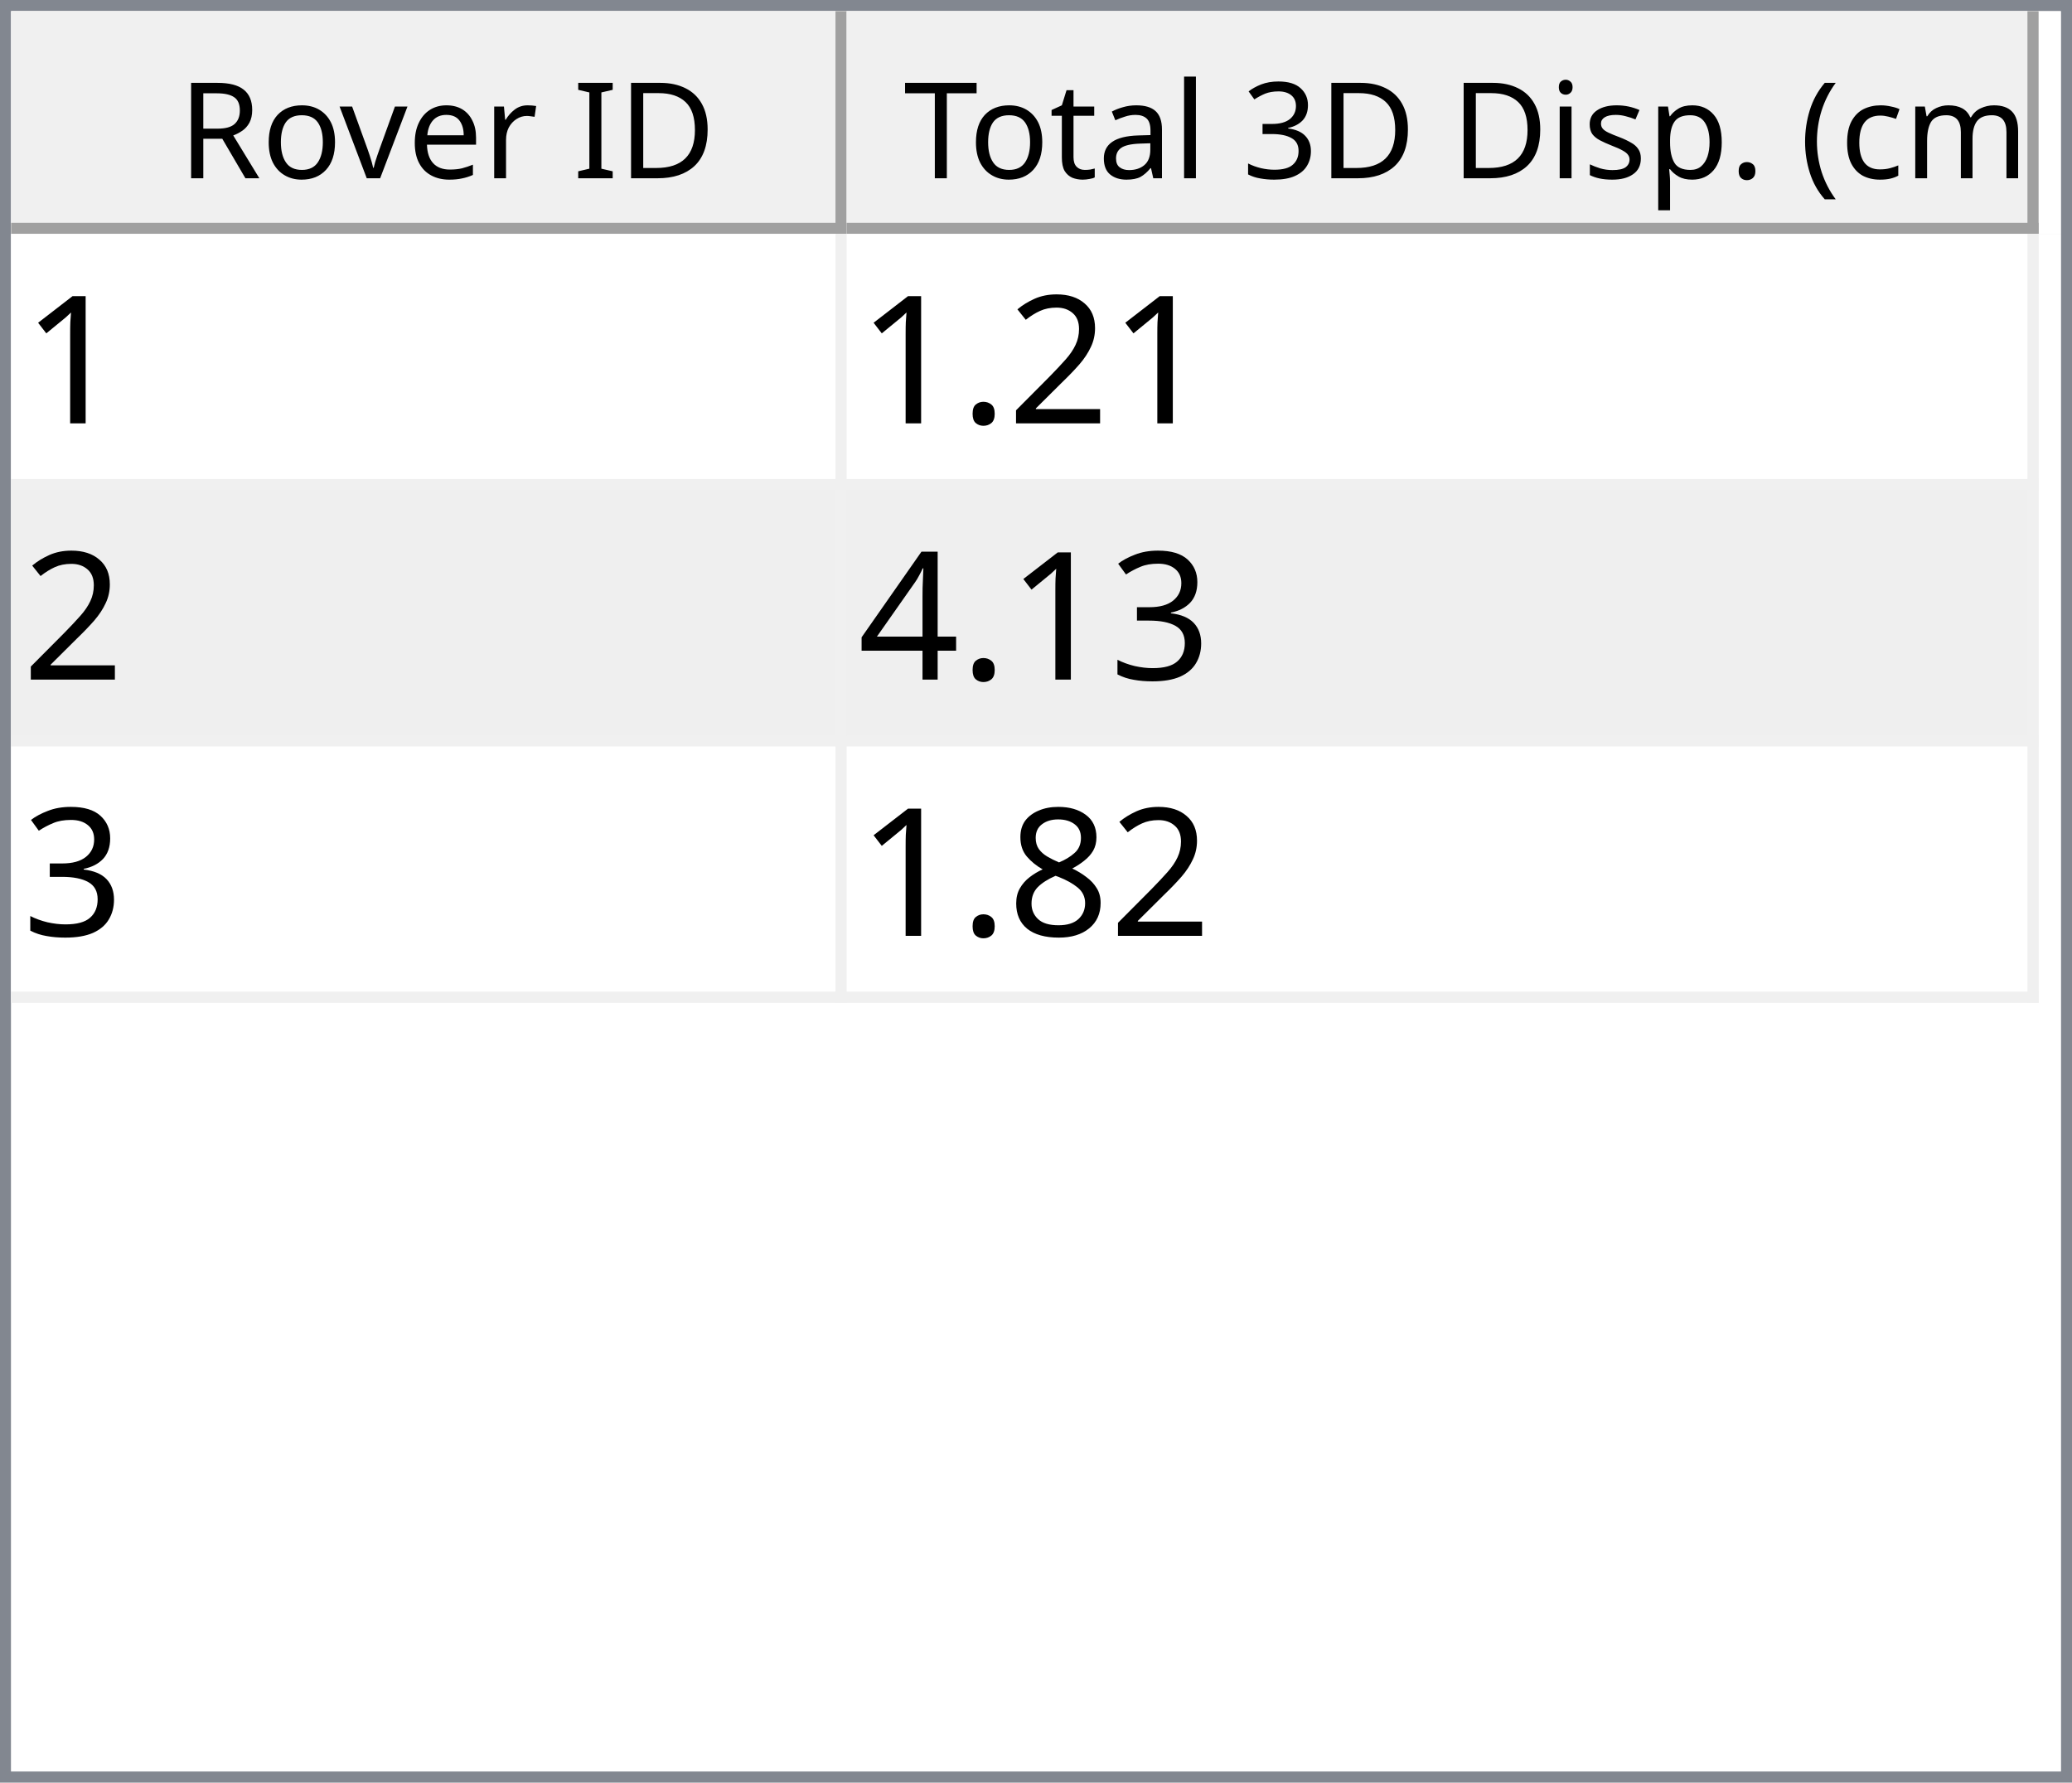
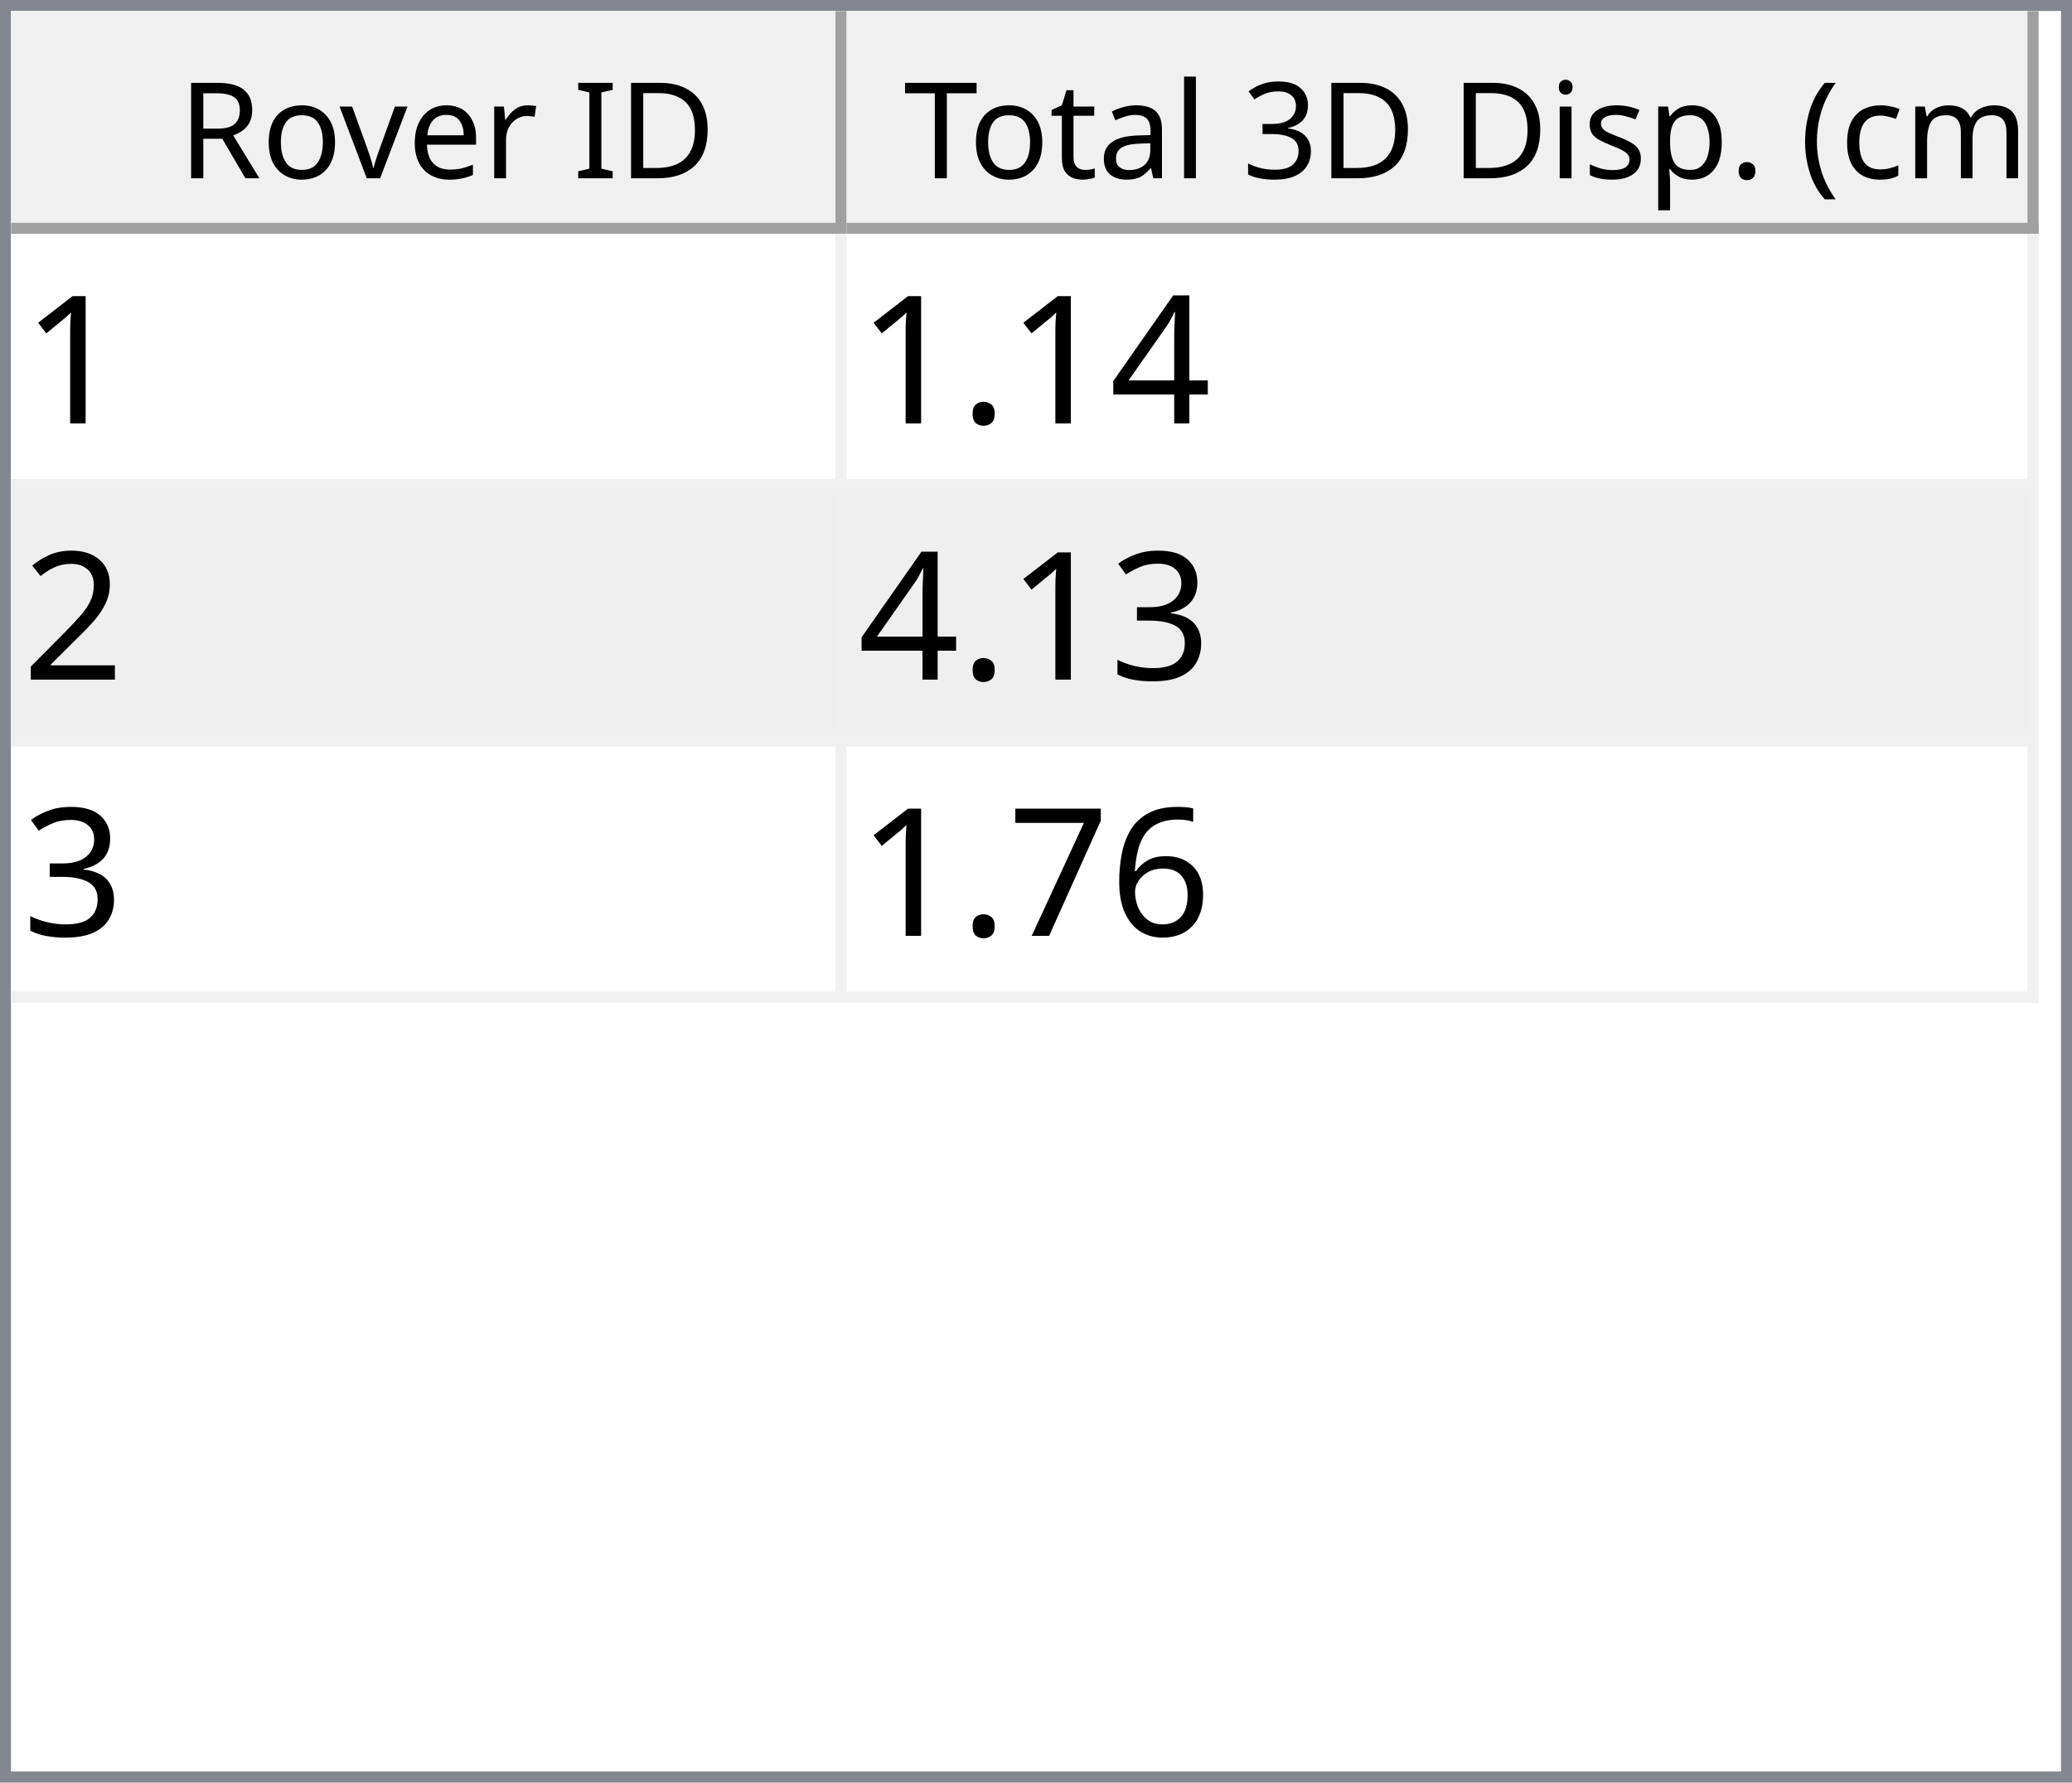
<svg xmlns="http://www.w3.org/2000/svg" style="fill-opacity:1; color-rendering:auto; color-interpolation:auto; text-rendering:auto; stroke:black; stroke-linecap:square; stroke-miterlimit:10; shape-rendering:auto; stroke-opacity:1; fill:black; stroke-dasharray:none; font-weight:normal; stroke-width:1; font-family:'Dialog'; font-style:normal; stroke-linejoin:miter; font-size:12px; stroke-dashoffset:0; image-rendering:auto;" width="186" height="160">
  <defs id="genericDefs" />
  <g>
    <defs id="defs1">
      <clipPath clipPathUnits="userSpaceOnUse" id="clipPath1">
        <path d="M0 0 L186 0 L186 160 L0 160 L0 0 Z" />
      </clipPath>
      <clipPath clipPathUnits="userSpaceOnUse" id="clipPath2">
        <path d="M0 0 L0 160 L186 160 L186 0 Z" />
      </clipPath>
      <clipPath clipPathUnits="userSpaceOnUse" id="clipPath3">
        <path d="M0 0 L0 20 L184 20 L184 0 Z" />
      </clipPath>
      <clipPath clipPathUnits="userSpaceOnUse" id="clipPath4">
        <path d="M0 0 L0 20 L75 20 L75 0 Z" />
      </clipPath>
      <clipPath clipPathUnits="userSpaceOnUse" id="clipPath5">
        <path d="M1 1 L1 19 L74 19 L74 1 Z" />
      </clipPath>
      <clipPath clipPathUnits="userSpaceOnUse" id="clipPath6">
        <path d="M0 0 L0 18 L73 18 L73 0 Z" />
      </clipPath>
      <clipPath clipPathUnits="userSpaceOnUse" id="clipPath7">
        <path d="M-0.5 -0.5 L-0.5 19.5 L74.5 19.5 L74.5 -0.5 Z" />
      </clipPath>
      <clipPath clipPathUnits="userSpaceOnUse" id="clipPath8">
        <path d="M0 0 L0 20 L107 20 L107 0 Z" />
      </clipPath>
      <clipPath clipPathUnits="userSpaceOnUse" id="clipPath9">
        <path d="M1 1 L1 19 L106 19 L106 1 Z" />
      </clipPath>
      <clipPath clipPathUnits="userSpaceOnUse" id="clipPath10">
        <path d="M0 0 L0 18 L105 18 L105 0 Z" />
      </clipPath>
      <clipPath clipPathUnits="userSpaceOnUse" id="clipPath11">
        <path d="M-0.5 -0.5 L-0.5 19.5 L106.5 19.5 L106.5 -0.5 Z" />
      </clipPath>
      <clipPath clipPathUnits="userSpaceOnUse" id="clipPath12">
        <path d="M0 0 L0 138 L184 138 L184 0 Z" />
      </clipPath>
      <clipPath clipPathUnits="userSpaceOnUse" id="clipPath13">
        <path d="M0 0 L0 69 L182 69 L182 0 Z" />
      </clipPath>
      <clipPath clipPathUnits="userSpaceOnUse" id="clipPath14">
        <path d="M-0.5 -0.5 L-0.5 68.5 L181.5 68.5 L181.5 -0.5 Z" />
      </clipPath>
      <clipPath clipPathUnits="userSpaceOnUse" id="clipPath15">
        <path d="M0 0 L0 22 L74 22 L74 0 Z" />
      </clipPath>
      <clipPath clipPathUnits="userSpaceOnUse" id="clipPath16">
        <path d="M0 0 L0 22 L106 22 L106 0 Z" />
      </clipPath>
      <font horiz-adv-x="64.551" id="font1">
        <font-face ascent="107.91" descent="25.098" units-per-em="100" style="font-style:normal; font-family:Segoe UI; font-weight:normal;" />
        <missing-glyph horiz-adv-x="64.551" d="M8.109 0 L8.109 68.266 L56.453 68.266 L56.453 0 L8.109 0 ZM15.328 7.234 L49.219 7.234 L49.219 61.031 L15.328 61.031 L15.328 7.234 Z" />
        <glyph unicode="D" horiz-adv-x="70.117" d="M9.188 0 L9.188 70.016 L28.516 70.016 Q65.531 70.016 65.531 35.891 Q65.531 19.672 55.25 9.836 Q44.969 0 27.734 0 L9.188 0 ZM17.391 62.594 L17.391 7.422 L27.828 7.422 Q41.609 7.422 49.273 14.797 Q56.938 22.172 56.938 35.688 Q56.938 62.594 28.328 62.594 L17.391 62.594 Z" />
        <glyph unicode="I" horiz-adv-x="26.611" d="M17.391 0 L9.188 0 L9.188 70.016 L17.391 70.016 L17.391 0 Z" />
        <glyph unicode=" " horiz-adv-x="27.393" d="" />
        <glyph unicode="r" horiz-adv-x="34.766" d="M34.188 41.891 Q32.078 43.5 28.125 43.5 Q23 43.5 19.555 38.672 Q16.109 33.844 16.109 25.484 L16.109 0 L8.109 0 L8.109 50 L16.109 50 L16.109 39.703 L16.312 39.703 Q18.016 44.969 21.531 47.922 Q25.047 50.875 29.391 50.875 Q32.516 50.875 34.188 50.203 L34.188 41.891 Z" />
        <glyph unicode="e" horiz-adv-x="52.295" d="M48.297 23 L12.984 23 Q13.188 14.656 17.484 10.109 Q21.781 5.562 29.297 5.562 Q37.75 5.562 44.828 11.141 L44.828 3.609 Q38.234 -1.172 27.391 -1.172 Q16.797 -1.172 10.742 5.641 Q4.688 12.453 4.688 24.812 Q4.688 36.469 11.305 43.82 Q17.922 51.172 27.734 51.172 Q37.547 51.172 42.922 44.828 Q48.297 38.484 48.297 27.203 L48.297 23 ZM40.094 29.781 Q40.047 36.719 36.75 40.578 Q33.453 44.438 27.594 44.438 Q21.922 44.438 17.969 40.383 Q14.016 36.328 13.094 29.781 L40.094 29.781 Z" />
        <glyph unicode="v" horiz-adv-x="47.9" d="M47.406 50 L27.484 0 L19.625 0 L0.688 50 L9.469 50 L22.172 13.672 Q23.578 9.672 23.922 6.688 L24.125 6.688 Q24.609 10.453 25.688 13.484 L38.969 50 L47.406 50 Z" />
        <glyph unicode="o" horiz-adv-x="58.594" d="M29 -1.172 Q17.922 -1.172 11.305 5.836 Q4.688 12.844 4.688 24.422 Q4.688 37.016 11.57 44.094 Q18.453 51.172 30.172 51.172 Q41.359 51.172 47.633 44.289 Q53.906 37.406 53.906 25.203 Q53.906 13.234 47.141 6.031 Q40.375 -1.172 29 -1.172 ZM29.594 44.438 Q21.875 44.438 17.383 39.188 Q12.891 33.938 12.891 24.703 Q12.891 15.828 17.43 10.695 Q21.969 5.562 29.594 5.562 Q37.359 5.562 41.531 10.594 Q45.703 15.625 45.703 24.906 Q45.703 34.281 41.531 39.359 Q37.359 44.438 29.594 44.438 Z" />
        <glyph unicode="R" horiz-adv-x="59.814" d="M59.375 0 L49.609 0 L37.891 19.625 Q36.281 22.359 34.766 24.289 Q33.25 26.219 31.664 27.438 Q30.078 28.656 28.25 29.219 Q26.422 29.781 24.125 29.781 L17.391 29.781 L17.391 0 L9.188 0 L9.188 70.016 L30.078 70.016 Q34.672 70.016 38.555 68.867 Q42.438 67.719 45.289 65.375 Q48.141 63.031 49.758 59.547 Q51.375 56.062 51.375 51.375 Q51.375 47.703 50.273 44.656 Q49.172 41.609 47.148 39.211 Q45.125 36.812 42.266 35.133 Q39.406 33.453 35.844 32.516 L35.844 32.328 Q37.594 31.547 38.891 30.547 Q40.188 29.547 41.359 28.18 Q42.531 26.812 43.68 25.078 Q44.828 23.344 46.234 21.047 L59.375 0 ZM17.391 62.594 L17.391 37.203 L28.516 37.203 Q31.594 37.203 34.203 38.133 Q36.812 39.062 38.719 40.797 Q40.625 42.531 41.703 45.047 Q42.781 47.562 42.781 50.688 Q42.781 56.297 39.141 59.445 Q35.5 62.594 28.609 62.594 L17.391 62.594 Z" />
        <glyph unicode=")" horiz-adv-x="30.176" d="M8.297 -15.922 L1.172 -15.922 Q16.406 2.344 16.406 26.812 Q16.406 51.469 1.078 70.016 L8.297 70.016 Q23.531 52.156 23.531 26.703 Q23.531 1.375 8.297 -15.922 Z" />
        <glyph unicode="m" horiz-adv-x="86.133" d="M79.109 0 L71.094 0 L71.094 28.719 Q71.094 37.016 68.531 40.727 Q65.969 44.438 59.906 44.438 Q54.781 44.438 51.195 39.75 Q47.609 35.062 47.609 28.516 L47.609 0 L39.594 0 L39.594 29.688 Q39.594 44.438 28.219 44.438 Q22.953 44.438 19.531 40.016 Q16.109 35.594 16.109 28.516 L16.109 0 L8.109 0 L8.109 50 L16.109 50 L16.109 42.094 L16.312 42.094 Q21.625 51.172 31.844 51.172 Q36.969 51.172 40.773 48.312 Q44.578 45.453 46 40.828 Q51.562 51.172 62.594 51.172 Q79.109 51.172 79.109 30.812 L79.109 0 Z" />
        <glyph unicode="c" horiz-adv-x="46.191" d="M42.188 2.297 Q36.422 -1.172 28.516 -1.172 Q17.828 -1.172 11.258 5.789 Q4.688 12.75 4.688 23.828 Q4.688 36.188 11.766 43.68 Q18.844 51.172 30.672 51.172 Q37.25 51.172 42.281 48.734 L42.281 40.531 Q36.719 44.438 30.375 44.438 Q22.703 44.438 17.797 38.945 Q12.891 33.453 12.891 24.516 Q12.891 15.719 17.508 10.641 Q22.125 5.562 29.891 5.562 Q36.422 5.562 42.188 9.906 L42.188 2.297 Z" />
        <glyph unicode="(" horiz-adv-x="30.176" d="M29.109 -15.922 L21.969 -15.922 Q6.844 1.375 6.844 26.703 Q6.844 52.156 21.969 70.016 L29.203 70.016 Q13.875 51.469 13.875 26.812 Q13.875 2.344 29.109 -15.922 Z" />
        <glyph unicode="." horiz-adv-x="21.68" d="M10.891 -1.078 Q8.641 -1.078 7.055 0.539 Q5.469 2.156 5.469 4.391 Q5.469 6.641 7.055 8.273 Q8.641 9.906 10.891 9.906 Q13.188 9.906 14.797 8.273 Q16.406 6.641 16.406 4.391 Q16.406 2.156 14.797 0.539 Q13.188 -1.078 10.891 -1.078 Z" />
        <glyph unicode="p" horiz-adv-x="58.789" d="M16.312 7.234 L16.109 7.234 L16.109 -23 L8.109 -23 L8.109 50 L16.109 50 L16.109 41.219 L16.312 41.219 Q22.219 51.172 33.594 51.172 Q43.266 51.172 48.688 44.461 Q54.109 37.75 54.109 26.469 Q54.109 13.922 48 6.375 Q41.891 -1.172 31.297 -1.172 Q21.578 -1.172 16.312 7.234 ZM16.109 27.391 L16.109 20.406 Q16.109 14.203 20.141 9.883 Q24.172 5.562 30.375 5.562 Q37.641 5.562 41.773 11.133 Q45.906 16.703 45.906 26.609 Q45.906 34.969 42.047 39.703 Q38.188 44.438 31.594 44.438 Q24.609 44.438 20.359 39.578 Q16.109 34.719 16.109 27.391 Z" />
        <glyph unicode="s" horiz-adv-x="42.432" d="M5.078 1.812 L5.078 10.406 Q11.625 5.562 19.484 5.562 Q30.031 5.562 30.031 12.594 Q30.031 14.594 29.125 15.992 Q28.219 17.391 26.68 18.461 Q25.141 19.531 23.07 20.383 Q21 21.234 18.609 22.172 Q15.281 23.484 12.766 24.828 Q10.25 26.172 8.57 27.859 Q6.891 29.547 6.031 31.695 Q5.172 33.844 5.172 36.719 Q5.172 40.234 6.789 42.945 Q8.406 45.656 11.086 47.484 Q13.766 49.312 17.211 50.242 Q20.656 51.172 24.312 51.172 Q30.812 51.172 35.938 48.922 L35.938 40.828 Q30.422 44.438 23.25 44.438 Q21 44.438 19.195 43.922 Q17.391 43.406 16.094 42.477 Q14.797 41.547 14.086 40.258 Q13.375 38.969 13.375 37.406 Q13.375 35.453 14.086 34.133 Q14.797 32.812 16.164 31.789 Q17.531 30.766 19.484 29.938 Q21.438 29.109 23.922 28.125 Q27.25 26.859 29.883 25.516 Q32.516 24.172 34.375 22.484 Q36.234 20.797 37.234 18.602 Q38.234 16.406 38.234 13.375 Q38.234 9.672 36.602 6.938 Q34.969 4.203 32.234 2.398 Q29.5 0.594 25.93 -0.289 Q22.359 -1.172 18.453 -1.172 Q10.75 -1.172 5.078 1.812 Z" />
        <glyph unicode="i" horiz-adv-x="24.219" d="M12.203 62.703 Q10.062 62.703 8.547 64.164 Q7.031 65.625 7.031 67.875 Q7.031 70.125 8.547 71.609 Q10.062 73.094 12.203 73.094 Q14.406 73.094 15.945 71.609 Q17.484 70.125 17.484 67.875 Q17.484 65.719 15.945 64.211 Q14.406 62.703 12.203 62.703 ZM16.109 0 L8.109 0 L8.109 50 L16.109 50 L16.109 0 Z" />
        <glyph unicode="3" horiz-adv-x="53.906" d="M46.531 19.828 Q46.531 15.094 44.75 11.211 Q42.969 7.328 39.719 4.57 Q36.469 1.812 31.93 0.297 Q27.391 -1.219 21.922 -1.219 Q11.922 -1.219 6 2.594 L6 11.188 Q13.094 5.609 22.219 5.609 Q25.875 5.609 28.828 6.539 Q31.781 7.469 33.906 9.227 Q36.031 10.984 37.18 13.477 Q38.328 15.969 38.328 19.094 Q38.328 32.812 18.797 32.812 L12.984 32.812 L12.984 39.594 L18.5 39.594 Q35.797 39.594 35.797 52.484 Q35.797 64.406 22.609 64.406 Q15.188 64.406 8.688 59.422 L8.688 67.188 Q15.375 71.188 24.609 71.188 Q29 71.188 32.57 69.969 Q36.141 68.75 38.68 66.555 Q41.219 64.359 42.609 61.281 Q44 58.203 44 54.5 Q44 40.672 30.031 36.719 L30.031 36.531 Q33.594 36.141 36.625 34.797 Q39.656 33.453 41.852 31.305 Q44.047 29.156 45.289 26.25 Q46.531 23.344 46.531 19.828 Z" />
        <glyph unicode="l" horiz-adv-x="24.219" d="M16.109 0 L8.109 0 L8.109 74.031 L16.109 74.031 L16.109 0 Z" />
        <glyph unicode="a" horiz-adv-x="50.879" d="M43.891 0 L35.891 0 L35.891 7.812 L35.688 7.812 Q30.469 -1.172 20.312 -1.172 Q12.844 -1.172 8.617 2.781 Q4.391 6.734 4.391 13.281 Q4.391 27.297 20.906 29.594 L35.891 31.688 Q35.891 44.438 25.594 44.438 Q16.547 44.438 9.281 38.281 L9.281 46.484 Q16.656 51.172 26.266 51.172 Q43.891 51.172 43.891 32.516 L43.891 0 ZM35.891 25.297 L23.828 23.641 Q18.266 22.859 15.43 20.875 Q12.594 18.891 12.594 13.875 Q12.594 10.203 15.211 7.883 Q17.828 5.562 22.172 5.562 Q28.125 5.562 32.008 9.742 Q35.891 13.922 35.891 20.312 L35.891 25.297 Z" />
        <glyph unicode="t" horiz-adv-x="33.887" d="M31.297 0.484 Q28.469 -1.078 23.828 -1.078 Q10.688 -1.078 10.688 13.578 L10.688 43.172 L2.094 43.172 L2.094 50 L10.688 50 L10.688 62.203 L18.703 64.797 L18.703 50 L31.297 50 L31.297 43.172 L18.703 43.172 L18.703 14.984 Q18.703 9.969 20.414 7.82 Q22.125 5.672 26.078 5.672 Q29.109 5.672 31.297 7.328 L31.297 0.484 Z" />
        <glyph unicode="T" horiz-adv-x="52.393" d="M50.594 62.594 L30.375 62.594 L30.375 0 L22.172 0 L22.172 62.594 L2 62.594 L2 70.016 L50.594 70.016 L50.594 62.594 Z" />
      </font>
      <font horiz-adv-x="75.0" id="font2">
        <font-face ascent="100.537" descent="21.973" units-per-em="100" style="font-style:normal; font-family:sans-serif; font-weight:normal;" />
        <missing-glyph horiz-adv-x="75.0" d="M12.5 0 L12.5 62.5 L62.5 62.5 L62.5 0 L12.5 0 ZM14.062 1.562 L60.938 1.562 L60.938 60.938 L14.062 60.938 L14.062 1.562 Z" />
        <glyph unicode="1" horiz-adv-x="55.615" d="M37.25 0 L28.469 0 L28.469 56 Q25.297 52.984 20.141 49.953 Q14.984 46.922 10.891 45.406 L10.891 53.906 Q18.266 57.375 23.781 62.305 Q29.297 67.234 31.594 71.875 L37.25 71.875 L37.25 0 Z" />
+         <glyph unicode="4" horiz-adv-x="55.615" d="M32.328 0 L32.328 17.141 L1.266 17.141 L1.266 25.203 L33.938 71.578 L41.109 71.578 L41.109 25.203 L50.781 25.203 L50.781 17.141 L41.109 17.141 L41.109 0 L32.328 0 ZM32.328 25.203 L32.328 57.469 L9.906 25.203 L32.328 25.203 Z" />
+         <glyph unicode="." horiz-adv-x="27.783" d="M9.078 0 L9.078 10.016 L19.094 10.016 L19.094 0 L9.078 0 Z" />
        <glyph unicode="2" horiz-adv-x="55.615" d="M50.344 8.453 L50.344 0 L3.031 0 Q2.938 3.172 4.047 6.109 Q5.859 10.938 9.836 15.625 Q13.812 20.312 21.344 26.469 Q33.016 36.031 37.117 41.625 Q41.219 47.219 41.219 52.203 Q41.219 57.422 37.477 61.008 Q33.734 64.594 27.734 64.594 Q21.391 64.594 17.578 60.789 Q13.766 56.984 13.719 50.25 L4.688 51.172 Q5.609 61.281 11.664 66.578 Q17.719 71.875 27.938 71.875 Q38.234 71.875 44.242 66.164 Q50.25 60.453 50.25 52 Q50.25 47.703 48.492 43.555 Q46.734 39.406 42.656 34.812 Q38.578 30.219 29.109 22.219 Q21.188 15.578 18.945 13.211 Q16.703 10.844 15.234 8.453 L50.344 8.453 Z" />
-         <glyph unicode="." horiz-adv-x="27.783" d="M9.078 0 L9.078 10.016 L19.094 10.016 L19.094 0 L9.078 0 Z" />
        <glyph unicode="3" horiz-adv-x="55.615" d="M4.203 18.891 L12.984 20.062 Q14.5 12.594 18.141 9.297 Q21.781 6 27 6 Q33.203 6 37.477 10.297 Q41.75 14.594 41.75 20.953 Q41.75 27 37.797 30.93 Q33.844 34.859 27.734 34.859 Q25.25 34.859 21.531 33.891 L22.516 41.609 Q23.391 41.5 23.922 41.5 Q29.547 41.5 34.039 44.43 Q38.531 47.359 38.531 53.469 Q38.531 58.297 35.258 61.477 Q31.984 64.656 26.812 64.656 Q21.688 64.656 18.266 61.43 Q14.844 58.203 13.875 51.766 L5.078 53.328 Q6.688 62.156 12.398 67.016 Q18.109 71.875 26.609 71.875 Q32.469 71.875 37.398 69.359 Q42.328 66.844 44.945 62.5 Q47.562 58.156 47.562 53.266 Q47.562 48.641 45.07 44.828 Q42.578 41.016 37.703 38.766 Q44.047 37.312 47.562 32.695 Q51.078 28.078 51.078 21.141 Q51.078 11.766 44.242 5.25 Q37.406 -1.266 26.953 -1.266 Q17.531 -1.266 11.305 4.352 Q5.078 9.969 4.203 18.891 Z" />
-         <glyph unicode="4" horiz-adv-x="55.615" d="M32.328 0 L32.328 17.141 L1.266 17.141 L1.266 25.203 L33.938 71.578 L41.109 71.578 L41.109 25.203 L50.781 25.203 L50.781 17.141 L41.109 17.141 L41.109 0 L32.328 0 ZM32.328 25.203 L32.328 57.469 L9.906 25.203 L32.328 25.203 Z" />
-         <glyph unicode="8" horiz-adv-x="55.615" d="M17.672 38.812 Q12.203 40.828 9.57 44.539 Q6.938 48.25 6.938 53.422 Q6.938 61.234 12.555 66.555 Q18.172 71.875 27.484 71.875 Q36.859 71.875 42.578 66.43 Q48.297 60.984 48.297 53.172 Q48.297 48.188 45.68 44.508 Q43.062 40.828 37.75 38.812 Q44.344 36.672 47.781 31.883 Q51.219 27.094 51.219 20.453 Q51.219 11.281 44.727 5.031 Q38.234 -1.219 27.641 -1.219 Q17.047 -1.219 10.547 5.055 Q4.047 11.328 4.047 20.703 Q4.047 27.688 7.594 32.398 Q11.141 37.109 17.672 38.812 ZM15.922 53.719 Q15.922 48.641 19.195 45.414 Q22.469 42.188 27.688 42.188 Q32.766 42.188 36.016 45.383 Q39.266 48.578 39.266 53.219 Q39.266 58.062 35.914 61.359 Q32.562 64.656 27.594 64.656 Q22.562 64.656 19.242 61.43 Q15.922 58.203 15.922 53.719 ZM13.094 20.656 Q13.094 16.891 14.875 13.375 Q16.656 9.859 20.172 7.93 Q23.688 6 27.734 6 Q34.031 6 38.133 10.055 Q42.234 14.109 42.234 20.359 Q42.234 26.703 38.016 30.859 Q33.797 35.016 27.438 35.016 Q21.234 35.016 17.164 30.914 Q13.094 26.812 13.094 20.656 Z" />
+         <glyph unicode="6" horiz-adv-x="55.615" d="M49.75 54.047 L41.016 53.375 Q39.844 58.547 37.703 60.891 Q34.125 64.656 28.906 64.656 Q24.703 64.656 21.531 62.312 Q17.391 59.281 14.992 53.469 Q12.594 47.656 12.5 36.922 Q15.672 41.75 20.266 44.094 Q24.859 46.438 29.891 46.438 Q38.672 46.438 44.852 39.969 Q51.031 33.5 51.031 23.25 Q51.031 16.5 48.125 10.719 Q45.219 4.938 40.141 1.859 Q35.062 -1.219 28.609 -1.219 Q17.625 -1.219 10.695 6.859 Q3.766 14.938 3.766 33.5 Q3.766 54.25 11.422 63.672 Q18.109 71.875 29.438 71.875 Q37.891 71.875 43.289 67.141 Q48.688 62.406 49.75 54.047 ZM13.875 23.188 Q13.875 18.656 15.797 14.508 Q17.719 10.359 21.188 8.18 Q24.656 6 28.469 6 Q34.031 6 38.039 10.492 Q42.047 14.984 42.047 22.703 Q42.047 30.125 38.086 34.398 Q34.125 38.672 28.125 38.672 Q22.172 38.672 18.023 34.398 Q13.875 30.125 13.875 23.188 Z" />
+         <glyph unicode="7" horiz-adv-x="55.615" d="M4.734 62.203 L4.734 70.656 L51.078 70.656 L51.078 63.812 Q44.234 56.547 37.523 44.484 Q30.812 32.422 27.156 19.672 Q24.516 10.688 23.781 0 L14.75 0 Q14.891 8.453 18.062 20.414 Q21.234 32.375 27.172 43.484 Q33.109 54.594 39.797 62.203 L4.734 62.203 Z" />
      </font>
    </defs>
    <g style="fill:white; stroke:white;">
      <rect x="0" y="0" width="186" style="clip-path:url(#clipPath1); stroke:none;" height="160" />
    </g>
    <g style="fill:white; text-rendering:optimizeSpeed; color-rendering:optimizeSpeed; image-rendering:optimizeSpeed; shape-rendering:crispEdges; stroke:white; color-interpolation:sRGB;">
      <rect x="0" width="186" height="160" y="0" style="stroke:none;" />
      <path style="stroke:none;" d="M0 160 L186 160 L186 0 L0 0 Z" />
    </g>
    <g style="fill:rgb(240,240,240); font-family:'Segoe UI'; stroke:rgb(240,240,240);">
      <rect x="0" y="0" width="186" style="clip-path:url(#clipPath2); stroke:none;" height="160" />
    </g>
    <g style="fill:rgb(130,135,144); font-family:'Segoe UI'; stroke:rgb(130,135,144);">
      <path d="M0 0 L186 0 L186 160 L0 160 L0 0 ZM1 1 L185 1 L185 159 L1 159 L1 1 Z" style="fill-rule:evenodd; clip-path:url(#clipPath2); stroke:none;" />
    </g>
    <g style="fill:white; font-family:'Segoe UI'; stroke:white;" transform="translate(1,1)">
      <rect x="0" y="0" width="184" style="clip-path:url(#clipPath3); stroke:none;" height="20" />
    </g>
    <g style="fill:rgb(240,240,240); font-family:'Segoe UI'; stroke:rgb(240,240,240);" transform="translate(1,1)">
      <rect x="0" y="0" width="75" style="clip-path:url(#clipPath4); stroke:none;" height="20" />
    </g>
    <g style="font-family:'Segoe UI';" transform="translate(2,2)">
      <text x="14" xml:space="preserve" y="14" style="clip-path:url(#clipPath6); stroke:none;">Rover ID</text>
    </g>
    <g style="fill:rgb(160,160,160); font-family:'Segoe UI'; stroke:rgb(160,160,160); stroke-linejoin:bevel;" transform="translate(1.5,1.5)">
      <line x1="74" x2="74" y1="0" style="fill:none; clip-path:url(#clipPath7);" y2="19" />
    </g>
    <g style="fill:rgb(160,160,160); font-family:'Segoe UI'; stroke:rgb(160,160,160); stroke-linejoin:bevel;" transform="matrix(1,0,0,1,1,1) translate(0.5,0.5)">
      <line x1="0" x2="74" y1="19" style="fill:none; clip-path:url(#clipPath7);" y2="19" />
    </g>
    <g style="fill:rgb(240,240,240); font-family:'Segoe UI'; stroke:rgb(240,240,240);" transform="translate(76,1)">
      <rect x="0" y="0" width="107" style="clip-path:url(#clipPath8); stroke:none;" height="20" />
    </g>
    <g style="font-family:'Segoe UI';" transform="translate(77,2)">
      <text x="1" xml:space="preserve" y="14" style="clip-path:url(#clipPath10); stroke:none;"> Total 3D Disp. (cm)</text>
    </g>
    <g style="fill:rgb(160,160,160); font-family:'Segoe UI'; stroke:rgb(160,160,160); stroke-linejoin:bevel;" transform="translate(76.5,1.5)">
      <line x1="106" x2="106" y1="0" style="fill:none; clip-path:url(#clipPath11);" y2="19" />
    </g>
    <g style="fill:rgb(160,160,160); font-family:'Segoe UI'; stroke:rgb(160,160,160); stroke-linejoin:bevel;" transform="matrix(1,0,0,1,76,1) translate(0.5,0.5)">
      <line x1="0" x2="106" y1="19" style="fill:none; clip-path:url(#clipPath11);" y2="19" />
    </g>
    <g style="fill:white; font-family:'Segoe UI'; stroke:white;" transform="translate(1,21)">
      <rect x="0" y="0" width="184" style="clip-path:url(#clipPath12); stroke:none;" height="138" />
    </g>
    <g style="fill:rgb(240,240,240); font-size:16px; font-family:sans-serif; stroke:rgb(240,240,240);" transform="translate(1,21)">
      <rect x="0" y="0" width="182" style="clip-path:url(#clipPath13); stroke:none;" height="69" />
      <line transform="translate(0.5,0.5)" x1="0" x2="181" y1="22" style="clip-path:url(#clipPath14); fill:none; stroke-linejoin:bevel;" y2="22" />
    </g>
    <g transform="matrix(1,0,0,1,1,21) translate(0.5,0.5)" style="fill:rgb(240,240,240); font-size:16px; font-family:sans-serif; stroke:rgb(240,240,240); stroke-linejoin:bevel;">
      <line x1="0" x2="181" y1="45" style="fill:none; clip-path:url(#clipPath14);" y2="45" />
    </g>
    <g transform="matrix(1,0,0,1,1,21) translate(0.5,0.5)" style="fill:rgb(240,240,240); font-size:16px; font-family:sans-serif; stroke:rgb(240,240,240); stroke-linejoin:bevel;">
      <line x1="0" x2="181" y1="68" style="fill:none; clip-path:url(#clipPath14);" y2="68" />
    </g>
    <g transform="matrix(1,0,0,1,1,21) translate(0.5,0.5)" style="fill:rgb(240,240,240); font-size:16px; font-family:sans-serif; stroke:rgb(240,240,240); stroke-linejoin:bevel;">
      <line x1="74" x2="74" y1="0" style="fill:none; clip-path:url(#clipPath14);" y2="68" />
    </g>
    <g transform="matrix(1,0,0,1,1,21) translate(0.5,0.5)" style="fill:rgb(240,240,240); font-size:16px; font-family:sans-serif; stroke:rgb(240,240,240); stroke-linejoin:bevel;">
      <line x1="181" x2="181" y1="0" style="fill:none; clip-path:url(#clipPath14);" y2="68" />
    </g>
    <g style="fill:white; font-size:16px; font-family:sans-serif; stroke:white;" transform="matrix(1,0,0,1,1,21)">
      <rect x="0" y="0" width="74" style="clip-path:url(#clipPath15); stroke:none;" height="22" />
      <text x="1" y="17" style="fill:black; clip-path:url(#clipPath15); stroke:none;" xml:space="preserve">1</text>
    </g>
    <g style="fill:white; font-size:16px; font-family:sans-serif; stroke:white;" transform="matrix(1,0,0,1,1,21) translate(75,0)">
      <rect x="0" y="0" width="106" style="clip-path:url(#clipPath16); stroke:none;" height="22" />
-       <text x="1" y="17" style="fill:black; clip-path:url(#clipPath16); stroke:none;" xml:space="preserve">1.21</text>
+       <text x="1" y="17" style="fill:black; clip-path:url(#clipPath16); stroke:none;" xml:space="preserve">1.14</text>
    </g>
    <g style="fill:rgb(239,239,239); font-size:16px; font-family:sans-serif; stroke:rgb(239,239,239);" transform="matrix(1,0,0,1,1,21) translate(0,23)">
      <rect x="0" y="0" width="74" style="clip-path:url(#clipPath15); stroke:none;" height="22" />
      <text x="1" y="17" style="fill:black; clip-path:url(#clipPath15); stroke:none;" xml:space="preserve">2</text>
    </g>
    <g style="fill:rgb(239,239,239); font-size:16px; font-family:sans-serif; stroke:rgb(239,239,239);" transform="matrix(1,0,0,1,1,21) translate(75,23)">
      <rect x="0" y="0" width="106" style="clip-path:url(#clipPath16); stroke:none;" height="22" />
      <text x="1" y="17" style="fill:black; clip-path:url(#clipPath16); stroke:none;" xml:space="preserve">4.13</text>
    </g>
    <g style="fill:white; font-size:16px; font-family:sans-serif; stroke:white;" transform="matrix(1,0,0,1,1,21) translate(0,46)">
      <rect x="0" y="0" width="74" style="clip-path:url(#clipPath15); stroke:none;" height="22" />
      <text x="1" y="17" style="fill:black; clip-path:url(#clipPath15); stroke:none;" xml:space="preserve">3</text>
    </g>
    <g style="fill:white; font-size:16px; font-family:sans-serif; stroke:white;" transform="matrix(1,0,0,1,1,21) translate(75,46)">
      <rect x="0" y="0" width="106" style="clip-path:url(#clipPath16); stroke:none;" height="22" />
-       <text x="1" y="17" style="fill:black; clip-path:url(#clipPath16); stroke:none;" xml:space="preserve">1.82</text>
+       <text x="1" y="17" style="fill:black; clip-path:url(#clipPath16); stroke:none;" xml:space="preserve">1.76</text>
    </g>
  </g>
</svg>
